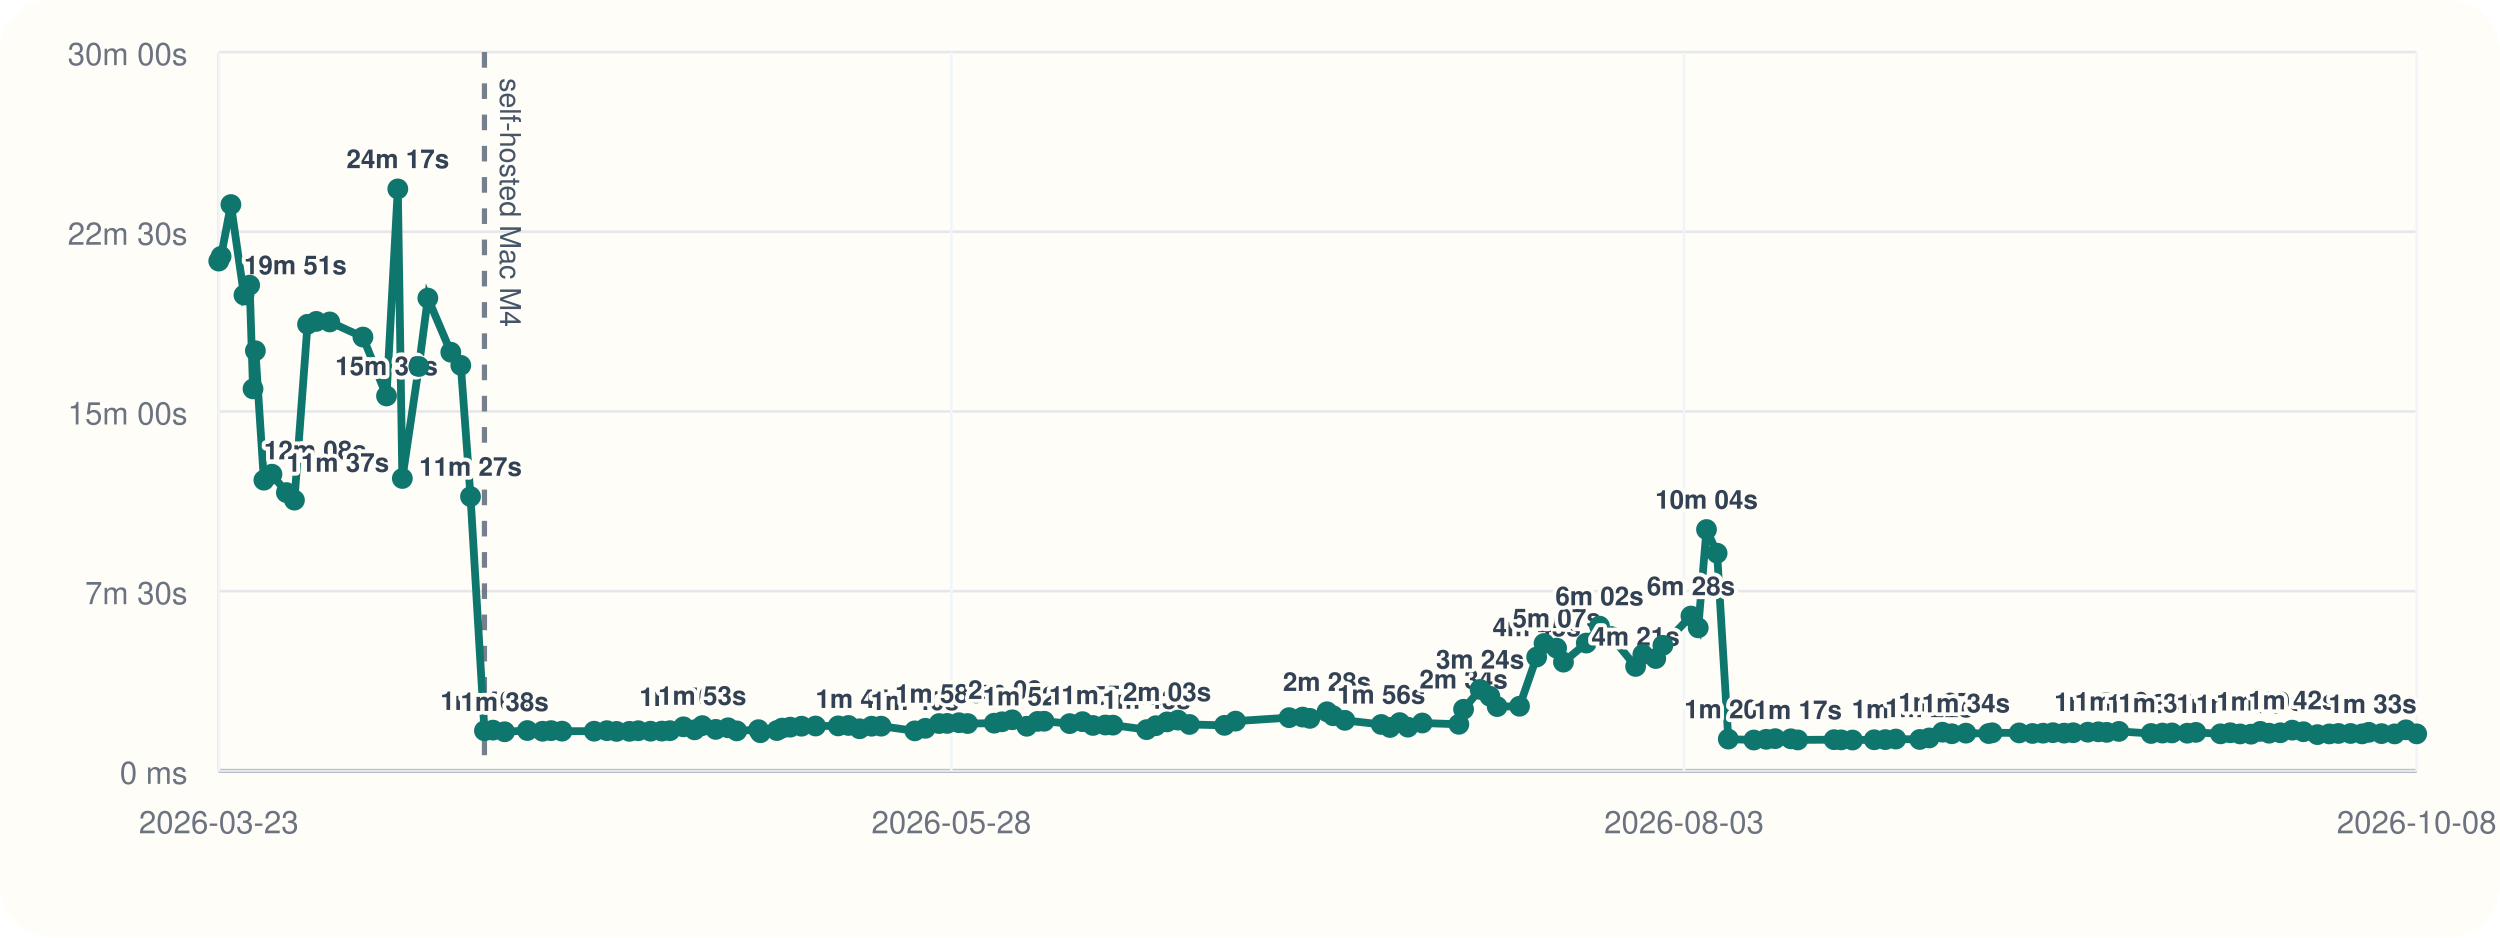
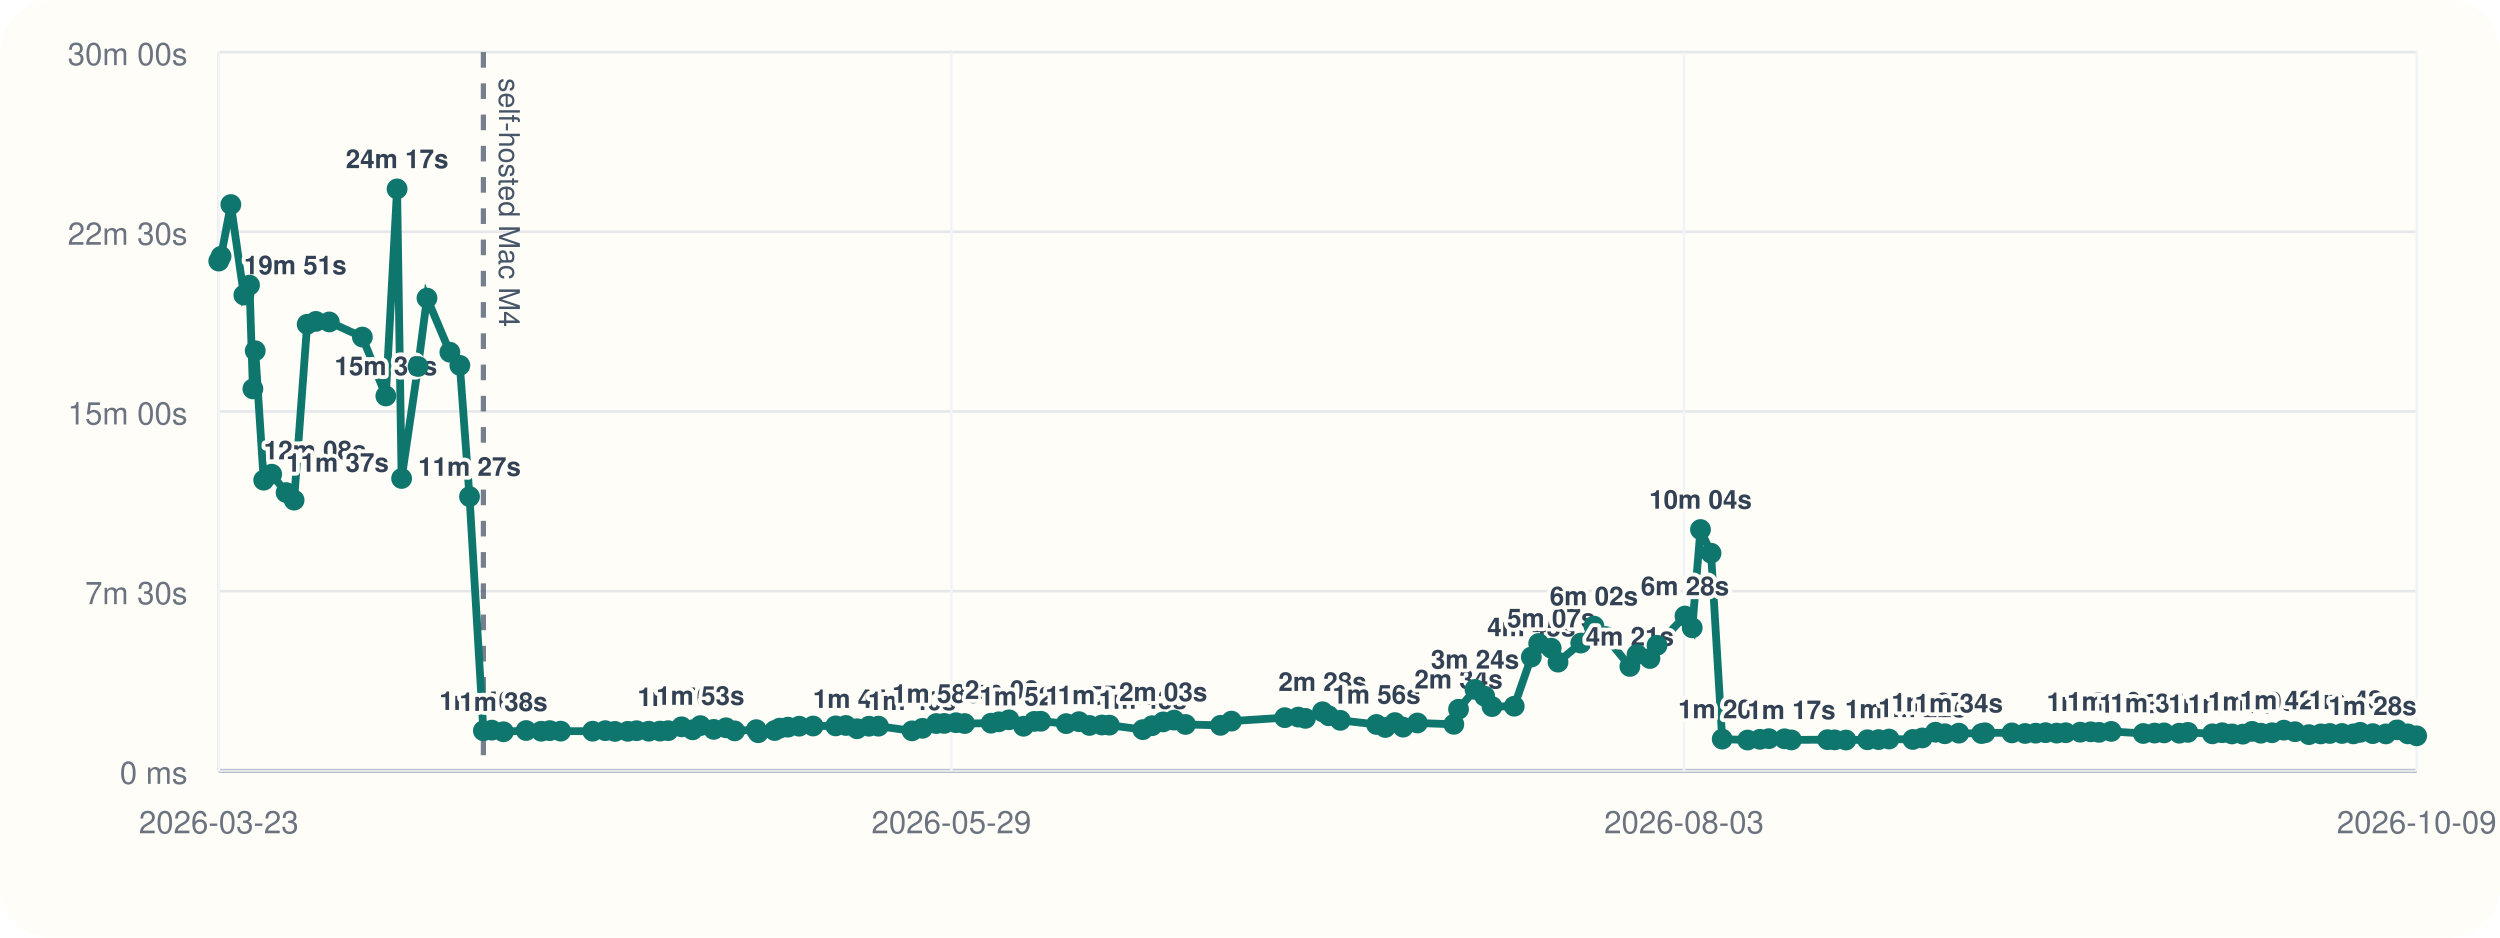
<svg xmlns="http://www.w3.org/2000/svg" viewBox="0 0 960 360">
  <rect width="960" height="360" rx="20" fill="#fffdf7" />
  <line x1="84" y1="296" x2="928" y2="296" stroke="#cbd5e1" stroke-width="1" />
  <line x1="84" y1="20" x2="84" y2="296" stroke="#cbd5e1" stroke-width="1" />
  <line x1="84" y1="296.00" x2="928" y2="296.00" stroke="#94a3b8" stroke-width="1.5" />
  <line x1="84" y1="296.00" x2="928" y2="296.00" stroke="#e5e7eb" stroke-width="1" />
  <text x="72" y="301.00" text-anchor="end" font-size="12" font-family="Helvetica, Arial, sans-serif" fill="#6b7280">0 ms</text>
  <line x1="84" y1="227.00" x2="928" y2="227.00" stroke="#e5e7eb" stroke-width="1" />
  <text x="72" y="232.00" text-anchor="end" font-size="12" font-family="Helvetica, Arial, sans-serif" fill="#6b7280">7m 30s</text>
  <line x1="84" y1="158.00" x2="928" y2="158.00" stroke="#e5e7eb" stroke-width="1" />
  <text x="72" y="163.00" text-anchor="end" font-size="12" font-family="Helvetica, Arial, sans-serif" fill="#6b7280">15m 00s</text>
  <line x1="84" y1="89.00" x2="928" y2="89.00" stroke="#e5e7eb" stroke-width="1" />
  <text x="72" y="94.00" text-anchor="end" font-size="12" font-family="Helvetica, Arial, sans-serif" fill="#6b7280">22m 30s</text>
  <line x1="84" y1="20.00" x2="928" y2="20.00" stroke="#e5e7eb" stroke-width="1" />
  <text x="72" y="25.00" text-anchor="end" font-size="12" font-family="Helvetica, Arial, sans-serif" fill="#6b7280">30m 00s</text>
  <line x1="84.00" y1="20" x2="84.00" y2="296" stroke="#f1f5f9" stroke-width="1" />
  <text x="84.00" y="320" text-anchor="middle" font-size="12" font-family="Helvetica, Arial, sans-serif" fill="#6b7280">2026-03-23</text>
  <line x1="365.33" y1="20" x2="365.33" y2="296" stroke="#f1f5f9" stroke-width="1" />
-   <text x="365.33" y="320" text-anchor="middle" font-size="12" font-family="Helvetica, Arial, sans-serif" fill="#6b7280">2026-05-28</text>
+   <text x="365.33" y="320" text-anchor="middle" font-size="12" font-family="Helvetica, Arial, sans-serif" fill="#6b7280">2026-05-29</text>
  <line x1="646.67" y1="20" x2="646.67" y2="296" stroke="#f1f5f9" stroke-width="1" />
  <text x="646.67" y="320" text-anchor="middle" font-size="12" font-family="Helvetica, Arial, sans-serif" fill="#6b7280">2026-08-03</text>
  <line x1="928.00" y1="20" x2="928.00" y2="296" stroke="#f1f5f9" stroke-width="1" />
-   <text x="928.00" y="320" text-anchor="middle" font-size="12" font-family="Helvetica, Arial, sans-serif" fill="#6b7280">2026-10-08</text>
-   <line x1="186.03" y1="20" x2="186.03" y2="296" stroke="#475569" stroke-width="2" stroke-dasharray="6 6" opacity="0.75" />
-   <text x="192.03" y="30" transform="rotate(90 192.03 30)" font-size="11" font-family="Helvetica, Arial, sans-serif" fill="#475569">self-hosted Mac M4</text>
-   <polyline fill="none" stroke="#0f766e" stroke-width="3" points="84.00,100.25 84.89,98.43 88.67,78.55 93.68,113.31 95.87,109.50 97.16,149.33 98.07,134.69 101.33,184.39 104.43,182.09 109.97,189.15 113.06,192.05 118.09,124.53 121.44,123.42 126.62,123.63 139.37,129.43 148.42,152.05 152.76,72.55 154.50,183.73 160.84,140.73 164.29,114.47 173.11,135.25 176.95,140.30 180.68,190.70 186.03,280.61 189.30,280.37 193.77,281.00 202.51,280.52 208.33,280.80 211.64,280.56 215.83,280.76 228.17,280.78 233.04,280.57 236.76,280.86 241.71,280.83 245.09,280.59 249.80,280.78 254.14,280.74 257.27,280.58 262.44,279.10 266.72,280.25 269.67,278.64 274.84,280.08 279.59,279.47 282.92,280.66 291.26,280.19 292.00,281.36 298.33,280.53 300.30,279.60 303.45,279.23 307.80,278.86 313.18,278.79 321.86,278.74 325.81,278.58 330.09,279.84 334.70,278.87 338.36,278.85 351.29,280.65 355.34,279.67 360.65,277.84 363.73,277.79 368.25,277.52 371.58,277.84 381.79,277.70 384.78,277.17 388.69,276.39 394.28,278.88 398.45,277.01 400.94,276.96 410.74,277.87 415.68,277.12 419.70,278.57 424.48,278.40 427.38,278.45 440.29,280.18 443.84,278.67 448.14,277.21 452.33,276.52 456.75,278.19 470.21,278.53 474.46,276.91 495.02,275.58 500.22,275.36 502.99,275.85 509.57,273.32 511.93,274.85 516.43,276.61 530.38,278.19 533.76,279.35 537.48,277.48 540.63,279.23 546.15,277.63 560.20,278.13 562.01,272.36 568.35,264.73 572.10,267.35 574.92,271.33 583.49,271.19 590.08,252.30 592.91,247.10 597.74,248.89 600.37,254.26 609.14,246.94 614.21,240.43 618.68,244.42 628.07,255.91 630.85,251.32 635.81,252.87 638.55,247.81 649.32,236.56 652.12,241.09 655.30,203.34 659.37,212.43 663.67,283.81 673.47,284.17 678.22,283.90 681.68,283.64 687.69,283.70 690.35,284.13 704.28,284.03 707.03,284.11 711.38,284.17 719.69,284.07 723.95,284.01 727.99,283.79 737.18,283.95 740.82,283.37 745.90,281.17 749.50,281.76 754.91,281.53 763.64,281.68 764.98,281.39 775.37,281.44 780.46,281.65 784.53,281.54 788.33,281.35 792.63,281.52 796.13,281.37 801.72,281.15 805.76,281.02 808.97,281.22 813.66,280.86 826.02,281.66 830.37,281.50 834.04,281.44 839.91,281.55 843.22,281.23 852.67,281.79 856.43,281.37 860.21,281.83 864.41,281.92 867.97,280.85 871.34,281.55 875.67,281.38 880.23,280.38 884.51,280.98 889.89,282.09 894.47,281.82 897.96,281.65 902.62,281.65 907.05,281.81 909.63,281.21 914.50,281.71 919.54,281.82 923.86,280.25 928.00,281.80" />
+   <text x="928.00" y="320" text-anchor="middle" font-size="12" font-family="Helvetica, Arial, sans-serif" fill="#6b7280">2026-10-09</text>
+   <line x1="185.62" y1="20" x2="185.62" y2="296" stroke="#475569" stroke-width="2" stroke-dasharray="6 6" opacity="0.75" />
+   <text x="191.62" y="30" transform="rotate(90 191.62 30)" font-size="11" font-family="Helvetica, Arial, sans-serif" fill="#475569">self-hosted Mac M4</text>
+   <polyline fill="none" stroke="#0f766e" stroke-width="3" points="84.00,100.25 84.88,98.43 88.65,78.55 93.64,113.31 95.82,109.50 97.11,149.33 98.01,134.69 101.26,184.39 104.34,182.09 109.86,189.15 112.94,192.05 117.95,124.53 121.29,123.42 126.45,123.63 139.15,129.43 148.16,152.05 152.48,72.55 154.22,183.73 160.53,140.73 163.96,114.47 172.75,135.25 176.58,140.30 180.29,190.70 185.62,280.61 188.87,280.37 193.32,281.00 202.03,280.52 207.83,280.80 211.12,280.56 215.30,280.76 227.59,280.78 232.43,280.57 236.14,280.86 241.07,280.83 244.44,280.59 249.13,280.78 253.45,280.74 256.57,280.58 261.72,279.10 265.98,280.25 268.92,278.64 274.07,280.08 278.80,279.47 282.12,280.66 290.42,280.19 291.16,281.36 297.46,280.53 299.43,279.60 302.57,279.23 306.90,278.86 312.25,278.79 320.90,278.74 324.84,278.58 329.09,279.84 333.69,278.87 337.33,278.85 350.21,280.65 354.24,279.67 359.53,277.84 362.60,277.79 367.10,277.52 370.42,277.84 380.58,277.70 383.56,277.17 387.46,276.39 393.03,278.88 397.18,277.01 399.66,276.96 409.41,277.87 414.34,277.12 418.34,278.57 423.11,278.40 425.99,278.45 438.85,280.18 442.39,278.67 446.66,277.21 450.84,276.52 455.24,278.19 468.65,278.53 472.88,276.91 493.35,275.58 498.54,275.36 501.29,275.85 507.85,273.32 510.20,274.85 514.68,276.61 528.57,278.19 531.95,279.35 535.64,277.48 538.79,279.23 544.29,277.63 558.27,278.13 560.08,272.36 566.40,264.73 570.12,267.35 572.94,271.33 581.47,271.19 588.03,252.30 590.85,247.10 595.66,248.89 598.28,254.26 607.02,246.94 612.06,240.43 616.52,244.42 625.87,255.91 628.63,251.32 633.57,252.87 636.31,247.81 647.03,236.56 649.82,241.09 652.99,203.34 657.04,212.43 661.33,283.81 671.08,284.17 675.82,283.90 679.26,283.64 685.24,283.70 687.90,284.13 701.77,284.03 704.51,284.11 708.85,284.17 717.12,284.07 721.36,284.01 725.39,283.79 734.54,283.95 738.16,283.37 743.22,281.17 746.81,281.76 752.20,281.53 760.89,281.68 762.22,281.39 772.58,281.44 777.64,281.65 781.70,281.54 785.49,281.35 789.76,281.52 793.25,281.37 798.82,281.15 802.84,281.02 806.04,281.22 810.71,280.86 823.02,281.66 827.35,281.50 831.01,281.44 836.86,281.55 840.15,281.23 849.57,281.79 853.31,281.37 857.08,281.83 861.25,281.92 864.80,280.85 868.16,281.55 872.47,281.38 877.01,280.38 881.28,280.98 886.63,282.09 891.19,281.82 894.67,281.65 899.31,281.65 903.72,281.81 906.30,281.21 911.14,281.71 916.16,281.82 920.47,280.25 924.59,281.80 928.00,282.56" />
  <circle cx="84.00" cy="100.25" r="4" fill="#0f766e" />
-   <circle cx="84.89" cy="98.43" r="4" fill="#0f766e" />
-   <circle cx="88.67" cy="78.55" r="4" fill="#0f766e" />
-   <circle cx="93.68" cy="113.31" r="4" fill="#0f766e" />
-   <text x="93.68" y="105.31" text-anchor="start" font-size="10" font-family="Helvetica, Arial, sans-serif" font-weight="600" paint-order="stroke" stroke="#fffdf7" stroke-width="3" stroke-linejoin="round" fill="#334155">19m 51s</text>
-   <circle cx="95.87" cy="109.50" r="4" fill="#0f766e" />
-   <circle cx="97.16" cy="149.33" r="4" fill="#0f766e" />
-   <circle cx="98.07" cy="134.69" r="4" fill="#0f766e" />
-   <circle cx="101.33" cy="184.39" r="4" fill="#0f766e" />
-   <text x="101.33" y="176.39" text-anchor="start" font-size="10" font-family="Helvetica, Arial, sans-serif" font-weight="600" paint-order="stroke" stroke="#fffdf7" stroke-width="3" stroke-linejoin="round" fill="#334155">12m 08s</text>
-   <circle cx="104.43" cy="182.09" r="4" fill="#0f766e" />
-   <circle cx="109.97" cy="189.15" r="4" fill="#0f766e" />
-   <text x="109.97" y="181.15" text-anchor="start" font-size="10" font-family="Helvetica, Arial, sans-serif" font-weight="600" paint-order="stroke" stroke="#fffdf7" stroke-width="3" stroke-linejoin="round" fill="#334155">11m 37s</text>
-   <circle cx="113.06" cy="192.05" r="4" fill="#0f766e" />
-   <circle cx="118.09" cy="124.53" r="4" fill="#0f766e" />
-   <circle cx="121.44" cy="123.42" r="4" fill="#0f766e" />
-   <circle cx="126.62" cy="123.63" r="4" fill="#0f766e" />
-   <circle cx="139.37" cy="129.43" r="4" fill="#0f766e" />
-   <circle cx="148.42" cy="152.05" r="4" fill="#0f766e" />
-   <text x="148.42" y="144.05" text-anchor="middle" font-size="10" font-family="Helvetica, Arial, sans-serif" font-weight="600" paint-order="stroke" stroke="#fffdf7" stroke-width="3" stroke-linejoin="round" fill="#334155">15m 39s</text>
-   <circle cx="152.76" cy="72.55" r="4" fill="#0f766e" />
-   <text x="152.76" y="64.55" text-anchor="middle" font-size="10" font-family="Helvetica, Arial, sans-serif" font-weight="600" paint-order="stroke" stroke="#fffdf7" stroke-width="3" stroke-linejoin="round" fill="#334155">24m 17s</text>
-   <circle cx="154.50" cy="183.73" r="4" fill="#0f766e" />
-   <circle cx="160.84" cy="140.73" r="4" fill="#0f766e" />
-   <circle cx="164.29" cy="114.47" r="4" fill="#0f766e" />
-   <circle cx="173.11" cy="135.25" r="4" fill="#0f766e" />
-   <circle cx="176.95" cy="140.30" r="4" fill="#0f766e" />
-   <circle cx="180.68" cy="190.70" r="4" fill="#0f766e" />
-   <text x="180.68" y="182.70" text-anchor="middle" font-size="10" font-family="Helvetica, Arial, sans-serif" font-weight="600" paint-order="stroke" stroke="#fffdf7" stroke-width="3" stroke-linejoin="round" fill="#334155">11m 27s</text>
-   <circle cx="186.03" cy="280.61" r="4" fill="#0f766e" />
-   <text x="186.03" y="272.61" text-anchor="middle" font-size="10" font-family="Helvetica, Arial, sans-serif" font-weight="600" paint-order="stroke" stroke="#fffdf7" stroke-width="3" stroke-linejoin="round" fill="#334155">1m 40s</text>
-   <circle cx="189.30" cy="280.37" r="4" fill="#0f766e" />
-   <circle cx="193.77" cy="281.00" r="4" fill="#0f766e" />
-   <text x="193.77" y="273.00" text-anchor="middle" font-size="10" font-family="Helvetica, Arial, sans-serif" font-weight="600" paint-order="stroke" stroke="#fffdf7" stroke-width="3" stroke-linejoin="round" fill="#334155">1m 38s</text>
-   <circle cx="202.51" cy="280.52" r="4" fill="#0f766e" />
-   <circle cx="208.33" cy="280.80" r="4" fill="#0f766e" />
-   <circle cx="211.64" cy="280.56" r="4" fill="#0f766e" />
-   <circle cx="215.83" cy="280.76" r="4" fill="#0f766e" />
-   <circle cx="228.17" cy="280.78" r="4" fill="#0f766e" />
-   <circle cx="233.04" cy="280.57" r="4" fill="#0f766e" />
-   <circle cx="236.76" cy="280.86" r="4" fill="#0f766e" />
-   <circle cx="241.71" cy="280.83" r="4" fill="#0f766e" />
-   <circle cx="245.09" cy="280.59" r="4" fill="#0f766e" />
-   <circle cx="249.80" cy="280.78" r="4" fill="#0f766e" />
-   <circle cx="254.14" cy="280.74" r="4" fill="#0f766e" />
-   <circle cx="257.27" cy="280.58" r="4" fill="#0f766e" />
-   <circle cx="262.44" cy="279.10" r="4" fill="#0f766e" />
-   <text x="262.44" y="271.10" text-anchor="middle" font-size="10" font-family="Helvetica, Arial, sans-serif" font-weight="600" paint-order="stroke" stroke="#fffdf7" stroke-width="3" stroke-linejoin="round" fill="#334155">1m 50s</text>
-   <circle cx="266.72" cy="280.25" r="4" fill="#0f766e" />
-   <circle cx="269.67" cy="278.64" r="4" fill="#0f766e" />
-   <text x="269.67" y="270.64" text-anchor="middle" font-size="10" font-family="Helvetica, Arial, sans-serif" font-weight="600" paint-order="stroke" stroke="#fffdf7" stroke-width="3" stroke-linejoin="round" fill="#334155">1m 53s</text>
-   <circle cx="274.84" cy="280.08" r="4" fill="#0f766e" />
-   <circle cx="279.59" cy="279.47" r="4" fill="#0f766e" />
-   <circle cx="282.92" cy="280.66" r="4" fill="#0f766e" />
-   <circle cx="291.26" cy="280.19" r="4" fill="#0f766e" />
-   <circle cx="292.00" cy="281.36" r="4" fill="#0f766e" />
-   <circle cx="298.33" cy="280.53" r="4" fill="#0f766e" />
-   <circle cx="300.30" cy="279.60" r="4" fill="#0f766e" />
-   <circle cx="303.45" cy="279.23" r="4" fill="#0f766e" />
-   <circle cx="307.80" cy="278.86" r="4" fill="#0f766e" />
-   <circle cx="313.18" cy="278.79" r="4" fill="#0f766e" />
-   <circle cx="321.86" cy="278.74" r="4" fill="#0f766e" />
-   <circle cx="325.81" cy="278.58" r="4" fill="#0f766e" />
-   <circle cx="330.09" cy="279.84" r="4" fill="#0f766e" />
-   <text x="330.09" y="271.84" text-anchor="middle" font-size="10" font-family="Helvetica, Arial, sans-serif" font-weight="600" paint-order="stroke" stroke="#fffdf7" stroke-width="3" stroke-linejoin="round" fill="#334155">1m 45s</text>
-   <circle cx="334.70" cy="278.87" r="4" fill="#0f766e" />
-   <circle cx="338.36" cy="278.85" r="4" fill="#0f766e" />
-   <circle cx="351.29" cy="280.65" r="4" fill="#0f766e" />
-   <text x="351.29" y="272.65" text-anchor="middle" font-size="10" font-family="Helvetica, Arial, sans-serif" font-weight="600" paint-order="stroke" stroke="#fffdf7" stroke-width="3" stroke-linejoin="round" fill="#334155">1m 40s</text>
-   <circle cx="355.34" cy="279.67" r="4" fill="#0f766e" />
-   <circle cx="360.65" cy="277.84" r="4" fill="#0f766e" />
-   <text x="360.65" y="269.84" text-anchor="middle" font-size="10" font-family="Helvetica, Arial, sans-serif" font-weight="600" paint-order="stroke" stroke="#fffdf7" stroke-width="3" stroke-linejoin="round" fill="#334155">1m 58s</text>
-   <circle cx="363.73" cy="277.79" r="4" fill="#0f766e" />
-   <circle cx="368.25" cy="277.52" r="4" fill="#0f766e" />
-   <circle cx="371.58" cy="277.84" r="4" fill="#0f766e" />
-   <circle cx="381.79" cy="277.70" r="4" fill="#0f766e" />
-   <circle cx="384.78" cy="277.17" r="4" fill="#0f766e" />
-   <circle cx="388.69" cy="276.39" r="4" fill="#0f766e" />
-   <text x="388.69" y="268.39" text-anchor="middle" font-size="10" font-family="Helvetica, Arial, sans-serif" font-weight="600" paint-order="stroke" stroke="#fffdf7" stroke-width="3" stroke-linejoin="round" fill="#334155">2m 08s</text>
-   <circle cx="394.28" cy="278.88" r="4" fill="#0f766e" />
-   <text x="394.28" y="270.88" text-anchor="middle" font-size="10" font-family="Helvetica, Arial, sans-serif" font-weight="600" paint-order="stroke" stroke="#fffdf7" stroke-width="3" stroke-linejoin="round" fill="#334155">1m 52s</text>
-   <circle cx="398.45" cy="277.01" r="4" fill="#0f766e" />
-   <circle cx="400.94" cy="276.96" r="4" fill="#0f766e" />
-   <circle cx="410.74" cy="277.87" r="4" fill="#0f766e" />
-   <circle cx="415.68" cy="277.12" r="4" fill="#0f766e" />
-   <circle cx="419.70" cy="278.57" r="4" fill="#0f766e" />
-   <text x="419.70" y="270.57" text-anchor="middle" font-size="10" font-family="Helvetica, Arial, sans-serif" font-weight="600" paint-order="stroke" stroke="#fffdf7" stroke-width="3" stroke-linejoin="round" fill="#334155">1m 54s</text>
-   <circle cx="424.48" cy="278.40" r="4" fill="#0f766e" />
-   <text x="424.48" y="270.40" text-anchor="middle" font-size="10" font-family="Helvetica, Arial, sans-serif" font-weight="600" paint-order="stroke" stroke="#fffdf7" stroke-width="3" stroke-linejoin="round" fill="#334155">1m 55s</text>
-   <circle cx="427.38" cy="278.45" r="4" fill="#0f766e" />
-   <circle cx="440.29" cy="280.18" r="4" fill="#0f766e" />
-   <text x="440.29" y="272.18" text-anchor="middle" font-size="10" font-family="Helvetica, Arial, sans-serif" font-weight="600" paint-order="stroke" stroke="#fffdf7" stroke-width="3" stroke-linejoin="round" fill="#334155">1m 43s</text>
-   <circle cx="443.84" cy="278.67" r="4" fill="#0f766e" />
-   <circle cx="448.14" cy="277.21" r="4" fill="#0f766e" />
-   <text x="448.14" y="269.21" text-anchor="middle" font-size="10" font-family="Helvetica, Arial, sans-serif" font-weight="600" paint-order="stroke" stroke="#fffdf7" stroke-width="3" stroke-linejoin="round" fill="#334155">2m 03s</text>
-   <circle cx="452.33" cy="276.52" r="4" fill="#0f766e" />
-   <circle cx="456.75" cy="278.19" r="4" fill="#0f766e" />
-   <circle cx="470.21" cy="278.53" r="4" fill="#0f766e" />
-   <circle cx="474.46" cy="276.91" r="4" fill="#0f766e" />
-   <circle cx="495.02" cy="275.58" r="4" fill="#0f766e" />
-   <circle cx="500.22" cy="275.36" r="4" fill="#0f766e" />
-   <circle cx="502.99" cy="275.85" r="4" fill="#0f766e" />
-   <circle cx="509.57" cy="273.32" r="4" fill="#0f766e" />
-   <text x="509.57" y="265.32" text-anchor="middle" font-size="10" font-family="Helvetica, Arial, sans-serif" font-weight="600" paint-order="stroke" stroke="#fffdf7" stroke-width="3" stroke-linejoin="round" fill="#334155">2m 28s</text>
-   <circle cx="511.93" cy="274.85" r="4" fill="#0f766e" />
-   <circle cx="516.43" cy="276.61" r="4" fill="#0f766e" />
-   <circle cx="530.38" cy="278.19" r="4" fill="#0f766e" />
-   <text x="530.38" y="270.19" text-anchor="middle" font-size="10" font-family="Helvetica, Arial, sans-serif" font-weight="600" paint-order="stroke" stroke="#fffdf7" stroke-width="3" stroke-linejoin="round" fill="#334155">1m 56s</text>
-   <circle cx="533.76" cy="279.35" r="4" fill="#0f766e" />
-   <circle cx="537.48" cy="277.48" r="4" fill="#0f766e" />
-   <circle cx="540.63" cy="279.23" r="4" fill="#0f766e" />
-   <circle cx="546.15" cy="277.63" r="4" fill="#0f766e" />
-   <circle cx="560.20" cy="278.13" r="4" fill="#0f766e" />
-   <circle cx="562.01" cy="272.36" r="4" fill="#0f766e" />
-   <text x="562.01" y="264.36" text-anchor="middle" font-size="10" font-family="Helvetica, Arial, sans-serif" font-weight="600" paint-order="stroke" stroke="#fffdf7" stroke-width="3" stroke-linejoin="round" fill="#334155">2m 34s</text>
-   <circle cx="568.35" cy="264.73" r="4" fill="#0f766e" />
-   <text x="568.35" y="256.73" text-anchor="middle" font-size="10" font-family="Helvetica, Arial, sans-serif" font-weight="600" paint-order="stroke" stroke="#fffdf7" stroke-width="3" stroke-linejoin="round" fill="#334155">3m 24s</text>
-   <circle cx="572.10" cy="267.35" r="4" fill="#0f766e" />
-   <circle cx="574.92" cy="271.33" r="4" fill="#0f766e" />
-   <circle cx="583.49" cy="271.19" r="4" fill="#0f766e" />
-   <circle cx="590.08" cy="252.30" r="4" fill="#0f766e" />
-   <text x="590.08" y="244.30" text-anchor="middle" font-size="10" font-family="Helvetica, Arial, sans-serif" font-weight="600" paint-order="stroke" stroke="#fffdf7" stroke-width="3" stroke-linejoin="round" fill="#334155">4m 45s</text>
-   <circle cx="592.91" cy="247.10" r="4" fill="#0f766e" />
-   <circle cx="597.74" cy="248.89" r="4" fill="#0f766e" />
-   <text x="597.74" y="240.89" text-anchor="middle" font-size="10" font-family="Helvetica, Arial, sans-serif" font-weight="600" paint-order="stroke" stroke="#fffdf7" stroke-width="3" stroke-linejoin="round" fill="#334155">5m 07s</text>
-   <circle cx="600.37" cy="254.26" r="4" fill="#0f766e" />
-   <circle cx="609.14" cy="246.94" r="4" fill="#0f766e" />
-   <circle cx="614.21" cy="240.43" r="4" fill="#0f766e" />
-   <text x="614.21" y="232.43" text-anchor="middle" font-size="10" font-family="Helvetica, Arial, sans-serif" font-weight="600" paint-order="stroke" stroke="#fffdf7" stroke-width="3" stroke-linejoin="round" fill="#334155">6m 02s</text>
-   <circle cx="618.68" cy="244.42" r="4" fill="#0f766e" />
-   <circle cx="628.07" cy="255.91" r="4" fill="#0f766e" />
-   <text x="628.07" y="247.91" text-anchor="middle" font-size="10" font-family="Helvetica, Arial, sans-serif" font-weight="600" paint-order="stroke" stroke="#fffdf7" stroke-width="3" stroke-linejoin="round" fill="#334155">4m 21s</text>
-   <circle cx="630.85" cy="251.32" r="4" fill="#0f766e" />
-   <circle cx="635.81" cy="252.87" r="4" fill="#0f766e" />
-   <circle cx="638.55" cy="247.81" r="4" fill="#0f766e" />
-   <circle cx="649.32" cy="236.56" r="4" fill="#0f766e" />
-   <text x="649.32" y="228.56" text-anchor="middle" font-size="10" font-family="Helvetica, Arial, sans-serif" font-weight="600" paint-order="stroke" stroke="#fffdf7" stroke-width="3" stroke-linejoin="round" fill="#334155">6m 28s</text>
-   <circle cx="652.12" cy="241.09" r="4" fill="#0f766e" />
-   <circle cx="655.30" cy="203.34" r="4" fill="#0f766e" />
-   <text x="655.30" y="195.34" text-anchor="middle" font-size="10" font-family="Helvetica, Arial, sans-serif" font-weight="600" paint-order="stroke" stroke="#fffdf7" stroke-width="3" stroke-linejoin="round" fill="#334155">10m 04s</text>
-   <circle cx="659.37" cy="212.43" r="4" fill="#0f766e" />
-   <circle cx="663.67" cy="283.81" r="4" fill="#0f766e" />
-   <text x="663.67" y="275.81" text-anchor="middle" font-size="10" font-family="Helvetica, Arial, sans-serif" font-weight="600" paint-order="stroke" stroke="#fffdf7" stroke-width="3" stroke-linejoin="round" fill="#334155">1m 20s</text>
-   <circle cx="673.47" cy="284.17" r="4" fill="#0f766e" />
-   <circle cx="678.22" cy="283.90" r="4" fill="#0f766e" />
-   <circle cx="681.68" cy="283.64" r="4" fill="#0f766e" />
-   <circle cx="687.69" cy="283.70" r="4" fill="#0f766e" />
-   <circle cx="690.35" cy="284.13" r="4" fill="#0f766e" />
-   <text x="690.35" y="276.13" text-anchor="middle" font-size="10" font-family="Helvetica, Arial, sans-serif" font-weight="600" paint-order="stroke" stroke="#fffdf7" stroke-width="3" stroke-linejoin="round" fill="#334155">1m 17s</text>
-   <circle cx="704.28" cy="284.03" r="4" fill="#0f766e" />
-   <circle cx="707.03" cy="284.11" r="4" fill="#0f766e" />
-   <circle cx="711.38" cy="284.17" r="4" fill="#0f766e" />
-   <circle cx="719.69" cy="284.07" r="4" fill="#0f766e" />
-   <circle cx="723.95" cy="284.01" r="4" fill="#0f766e" />
-   <circle cx="727.99" cy="283.79" r="4" fill="#0f766e" />
-   <text x="727.99" y="275.79" text-anchor="middle" font-size="10" font-family="Helvetica, Arial, sans-serif" font-weight="600" paint-order="stroke" stroke="#fffdf7" stroke-width="3" stroke-linejoin="round" fill="#334155">1m 20s</text>
-   <circle cx="737.18" cy="283.95" r="4" fill="#0f766e" />
-   <circle cx="740.82" cy="283.37" r="4" fill="#0f766e" />
-   <text x="740.82" y="275.37" text-anchor="middle" font-size="10" font-family="Helvetica, Arial, sans-serif" font-weight="600" paint-order="stroke" stroke="#fffdf7" stroke-width="3" stroke-linejoin="round" fill="#334155">1m 22s</text>
-   <circle cx="745.90" cy="281.17" r="4" fill="#0f766e" />
-   <text x="745.90" y="273.17" text-anchor="middle" font-size="10" font-family="Helvetica, Arial, sans-serif" font-weight="600" paint-order="stroke" stroke="#fffdf7" stroke-width="3" stroke-linejoin="round" fill="#334155">1m 37s</text>
-   <circle cx="749.50" cy="281.76" r="4" fill="#0f766e" />
-   <circle cx="754.91" cy="281.53" r="4" fill="#0f766e" />
-   <text x="754.91" y="273.53" text-anchor="middle" font-size="10" font-family="Helvetica, Arial, sans-serif" font-weight="600" paint-order="stroke" stroke="#fffdf7" stroke-width="3" stroke-linejoin="round" fill="#334155">1m 34s</text>
-   <circle cx="763.64" cy="281.68" r="4" fill="#0f766e" />
-   <circle cx="764.98" cy="281.39" r="4" fill="#0f766e" />
-   <circle cx="775.37" cy="281.44" r="4" fill="#0f766e" />
-   <circle cx="780.46" cy="281.65" r="4" fill="#0f766e" />
-   <circle cx="784.53" cy="281.54" r="4" fill="#0f766e" />
-   <circle cx="788.33" cy="281.35" r="4" fill="#0f766e" />
-   <circle cx="792.63" cy="281.52" r="4" fill="#0f766e" />
-   <circle cx="796.13" cy="281.37" r="4" fill="#0f766e" />
-   <circle cx="801.72" cy="281.15" r="4" fill="#0f766e" />
-   <circle cx="805.76" cy="281.02" r="4" fill="#0f766e" />
-   <text x="805.76" y="273.02" text-anchor="middle" font-size="10" font-family="Helvetica, Arial, sans-serif" font-weight="600" paint-order="stroke" stroke="#fffdf7" stroke-width="3" stroke-linejoin="round" fill="#334155">1m 38s</text>
-   <circle cx="808.97" cy="281.22" r="4" fill="#0f766e" />
-   <circle cx="813.66" cy="280.86" r="4" fill="#0f766e" />
-   <text x="813.66" y="272.86" text-anchor="middle" font-size="10" font-family="Helvetica, Arial, sans-serif" font-weight="600" paint-order="stroke" stroke="#fffdf7" stroke-width="3" stroke-linejoin="round" fill="#334155">1m 39s</text>
-   <circle cx="826.02" cy="281.66" r="4" fill="#0f766e" />
-   <text x="826.02" y="273.66" text-anchor="middle" font-size="10" font-family="Helvetica, Arial, sans-serif" font-weight="600" paint-order="stroke" stroke="#fffdf7" stroke-width="3" stroke-linejoin="round" fill="#334155">1m 34s</text>
-   <circle cx="830.37" cy="281.50" r="4" fill="#0f766e" />
-   <text x="830.37" y="273.50" text-anchor="middle" font-size="10" font-family="Helvetica, Arial, sans-serif" font-weight="600" paint-order="stroke" stroke="#fffdf7" stroke-width="3" stroke-linejoin="round" fill="#334155">1m 35s</text>
-   <circle cx="834.04" cy="281.44" r="4" fill="#0f766e" />
-   <circle cx="839.91" cy="281.55" r="4" fill="#0f766e" />
-   <circle cx="843.22" cy="281.23" r="4" fill="#0f766e" />
-   <circle cx="852.67" cy="281.79" r="4" fill="#0f766e" />
-   <text x="852.67" y="273.79" text-anchor="middle" font-size="10" font-family="Helvetica, Arial, sans-serif" font-weight="600" paint-order="stroke" stroke="#fffdf7" stroke-width="3" stroke-linejoin="round" fill="#334155">1m 33s</text>
-   <circle cx="856.43" cy="281.37" r="4" fill="#0f766e" />
-   <circle cx="860.21" cy="281.83" r="4" fill="#0f766e" />
-   <text x="860.21" y="273.83" text-anchor="middle" font-size="10" font-family="Helvetica, Arial, sans-serif" font-weight="600" paint-order="stroke" stroke="#fffdf7" stroke-width="3" stroke-linejoin="round" fill="#334155">1m 32s</text>
-   <circle cx="864.41" cy="281.92" r="4" fill="#0f766e" />
-   <circle cx="867.97" cy="280.85" r="4" fill="#0f766e" />
-   <text x="867.97" y="272.85" text-anchor="middle" font-size="10" font-family="Helvetica, Arial, sans-serif" font-weight="600" paint-order="stroke" stroke="#fffdf7" stroke-width="3" stroke-linejoin="round" fill="#334155">1m 39s</text>
-   <circle cx="871.34" cy="281.55" r="4" fill="#0f766e" />
-   <circle cx="875.67" cy="281.38" r="4" fill="#0f766e" />
-   <circle cx="880.23" cy="280.38" r="4" fill="#0f766e" />
-   <text x="880.23" y="272.38" text-anchor="middle" font-size="10" font-family="Helvetica, Arial, sans-serif" font-weight="600" paint-order="stroke" stroke="#fffdf7" stroke-width="3" stroke-linejoin="round" fill="#334155">1m 42s</text>
-   <circle cx="884.51" cy="280.98" r="4" fill="#0f766e" />
-   <circle cx="889.89" cy="282.09" r="4" fill="#0f766e" />
-   <circle cx="894.47" cy="281.82" r="4" fill="#0f766e" />
-   <circle cx="897.96" cy="281.65" r="4" fill="#0f766e" />
-   <circle cx="902.62" cy="281.65" r="4" fill="#0f766e" />
-   <circle cx="907.05" cy="281.81" r="4" fill="#0f766e" />
-   <circle cx="909.63" cy="281.21" r="4" fill="#0f766e" />
-   <circle cx="914.50" cy="281.71" r="4" fill="#0f766e" />
-   <circle cx="919.54" cy="281.82" r="4" fill="#0f766e" />
-   <circle cx="923.86" cy="280.25" r="4" fill="#0f766e" />
-   <circle cx="928.00" cy="281.80" r="4" fill="#0f766e" />
-   <text x="928.00" y="273.80" text-anchor="end" font-size="10" font-family="Helvetica, Arial, sans-serif" font-weight="600" paint-order="stroke" stroke="#fffdf7" stroke-width="3" stroke-linejoin="round" fill="#334155">1m 33s</text>
+   <circle cx="84.88" cy="98.43" r="4" fill="#0f766e" />
+   <circle cx="88.65" cy="78.55" r="4" fill="#0f766e" />
+   <circle cx="93.64" cy="113.31" r="4" fill="#0f766e" />
+   <text x="93.64" y="105.31" text-anchor="start" font-size="10" font-family="Helvetica, Arial, sans-serif" font-weight="600" paint-order="stroke" stroke="#fffdf7" stroke-width="3" stroke-linejoin="round" fill="#334155">19m 51s</text>
+   <circle cx="95.82" cy="109.50" r="4" fill="#0f766e" />
+   <circle cx="97.11" cy="149.33" r="4" fill="#0f766e" />
+   <circle cx="98.01" cy="134.69" r="4" fill="#0f766e" />
+   <circle cx="101.26" cy="184.39" r="4" fill="#0f766e" />
+   <text x="101.26" y="176.39" text-anchor="start" font-size="10" font-family="Helvetica, Arial, sans-serif" font-weight="600" paint-order="stroke" stroke="#fffdf7" stroke-width="3" stroke-linejoin="round" fill="#334155">12m 08s</text>
+   <circle cx="104.34" cy="182.09" r="4" fill="#0f766e" />
+   <circle cx="109.86" cy="189.15" r="4" fill="#0f766e" />
+   <text x="109.86" y="181.15" text-anchor="start" font-size="10" font-family="Helvetica, Arial, sans-serif" font-weight="600" paint-order="stroke" stroke="#fffdf7" stroke-width="3" stroke-linejoin="round" fill="#334155">11m 37s</text>
+   <circle cx="112.94" cy="192.05" r="4" fill="#0f766e" />
+   <circle cx="117.95" cy="124.53" r="4" fill="#0f766e" />
+   <circle cx="121.29" cy="123.42" r="4" fill="#0f766e" />
+   <circle cx="126.45" cy="123.63" r="4" fill="#0f766e" />
+   <circle cx="139.15" cy="129.43" r="4" fill="#0f766e" />
+   <circle cx="148.16" cy="152.05" r="4" fill="#0f766e" />
+   <text x="148.16" y="144.05" text-anchor="middle" font-size="10" font-family="Helvetica, Arial, sans-serif" font-weight="600" paint-order="stroke" stroke="#fffdf7" stroke-width="3" stroke-linejoin="round" fill="#334155">15m 39s</text>
+   <circle cx="152.48" cy="72.55" r="4" fill="#0f766e" />
+   <text x="152.48" y="64.55" text-anchor="middle" font-size="10" font-family="Helvetica, Arial, sans-serif" font-weight="600" paint-order="stroke" stroke="#fffdf7" stroke-width="3" stroke-linejoin="round" fill="#334155">24m 17s</text>
+   <circle cx="154.22" cy="183.73" r="4" fill="#0f766e" />
+   <circle cx="160.53" cy="140.73" r="4" fill="#0f766e" />
+   <circle cx="163.96" cy="114.47" r="4" fill="#0f766e" />
+   <circle cx="172.75" cy="135.25" r="4" fill="#0f766e" />
+   <circle cx="176.58" cy="140.30" r="4" fill="#0f766e" />
+   <circle cx="180.29" cy="190.70" r="4" fill="#0f766e" />
+   <text x="180.29" y="182.70" text-anchor="middle" font-size="10" font-family="Helvetica, Arial, sans-serif" font-weight="600" paint-order="stroke" stroke="#fffdf7" stroke-width="3" stroke-linejoin="round" fill="#334155">11m 27s</text>
+   <circle cx="185.62" cy="280.61" r="4" fill="#0f766e" />
+   <text x="185.62" y="272.61" text-anchor="middle" font-size="10" font-family="Helvetica, Arial, sans-serif" font-weight="600" paint-order="stroke" stroke="#fffdf7" stroke-width="3" stroke-linejoin="round" fill="#334155">1m 40s</text>
+   <circle cx="188.87" cy="280.37" r="4" fill="#0f766e" />
+   <circle cx="193.32" cy="281.00" r="4" fill="#0f766e" />
+   <text x="193.32" y="273.00" text-anchor="middle" font-size="10" font-family="Helvetica, Arial, sans-serif" font-weight="600" paint-order="stroke" stroke="#fffdf7" stroke-width="3" stroke-linejoin="round" fill="#334155">1m 38s</text>
+   <circle cx="202.03" cy="280.52" r="4" fill="#0f766e" />
+   <circle cx="207.83" cy="280.80" r="4" fill="#0f766e" />
+   <circle cx="211.12" cy="280.56" r="4" fill="#0f766e" />
+   <circle cx="215.30" cy="280.76" r="4" fill="#0f766e" />
+   <circle cx="227.59" cy="280.78" r="4" fill="#0f766e" />
+   <circle cx="232.43" cy="280.57" r="4" fill="#0f766e" />
+   <circle cx="236.14" cy="280.86" r="4" fill="#0f766e" />
+   <circle cx="241.07" cy="280.83" r="4" fill="#0f766e" />
+   <circle cx="244.44" cy="280.59" r="4" fill="#0f766e" />
+   <circle cx="249.13" cy="280.78" r="4" fill="#0f766e" />
+   <circle cx="253.45" cy="280.74" r="4" fill="#0f766e" />
+   <circle cx="256.57" cy="280.58" r="4" fill="#0f766e" />
+   <circle cx="261.72" cy="279.10" r="4" fill="#0f766e" />
+   <text x="261.72" y="271.10" text-anchor="middle" font-size="10" font-family="Helvetica, Arial, sans-serif" font-weight="600" paint-order="stroke" stroke="#fffdf7" stroke-width="3" stroke-linejoin="round" fill="#334155">1m 50s</text>
+   <circle cx="265.98" cy="280.25" r="4" fill="#0f766e" />
+   <circle cx="268.92" cy="278.64" r="4" fill="#0f766e" />
+   <text x="268.92" y="270.64" text-anchor="middle" font-size="10" font-family="Helvetica, Arial, sans-serif" font-weight="600" paint-order="stroke" stroke="#fffdf7" stroke-width="3" stroke-linejoin="round" fill="#334155">1m 53s</text>
+   <circle cx="274.07" cy="280.08" r="4" fill="#0f766e" />
+   <circle cx="278.80" cy="279.47" r="4" fill="#0f766e" />
+   <circle cx="282.12" cy="280.66" r="4" fill="#0f766e" />
+   <circle cx="290.42" cy="280.19" r="4" fill="#0f766e" />
+   <circle cx="291.16" cy="281.36" r="4" fill="#0f766e" />
+   <circle cx="297.46" cy="280.53" r="4" fill="#0f766e" />
+   <circle cx="299.43" cy="279.60" r="4" fill="#0f766e" />
+   <circle cx="302.57" cy="279.23" r="4" fill="#0f766e" />
+   <circle cx="306.90" cy="278.86" r="4" fill="#0f766e" />
+   <circle cx="312.25" cy="278.79" r="4" fill="#0f766e" />
+   <circle cx="320.90" cy="278.74" r="4" fill="#0f766e" />
+   <circle cx="324.84" cy="278.58" r="4" fill="#0f766e" />
+   <circle cx="329.09" cy="279.84" r="4" fill="#0f766e" />
+   <text x="329.09" y="271.84" text-anchor="middle" font-size="10" font-family="Helvetica, Arial, sans-serif" font-weight="600" paint-order="stroke" stroke="#fffdf7" stroke-width="3" stroke-linejoin="round" fill="#334155">1m 45s</text>
+   <circle cx="333.69" cy="278.87" r="4" fill="#0f766e" />
+   <circle cx="337.33" cy="278.85" r="4" fill="#0f766e" />
+   <circle cx="350.21" cy="280.65" r="4" fill="#0f766e" />
+   <text x="350.21" y="272.65" text-anchor="middle" font-size="10" font-family="Helvetica, Arial, sans-serif" font-weight="600" paint-order="stroke" stroke="#fffdf7" stroke-width="3" stroke-linejoin="round" fill="#334155">1m 40s</text>
+   <circle cx="354.24" cy="279.67" r="4" fill="#0f766e" />
+   <circle cx="359.53" cy="277.84" r="4" fill="#0f766e" />
+   <text x="359.53" y="269.84" text-anchor="middle" font-size="10" font-family="Helvetica, Arial, sans-serif" font-weight="600" paint-order="stroke" stroke="#fffdf7" stroke-width="3" stroke-linejoin="round" fill="#334155">1m 58s</text>
+   <circle cx="362.60" cy="277.79" r="4" fill="#0f766e" />
+   <circle cx="367.10" cy="277.52" r="4" fill="#0f766e" />
+   <circle cx="370.42" cy="277.84" r="4" fill="#0f766e" />
+   <circle cx="380.58" cy="277.70" r="4" fill="#0f766e" />
+   <circle cx="383.56" cy="277.17" r="4" fill="#0f766e" />
+   <circle cx="387.46" cy="276.39" r="4" fill="#0f766e" />
+   <text x="387.46" y="268.39" text-anchor="middle" font-size="10" font-family="Helvetica, Arial, sans-serif" font-weight="600" paint-order="stroke" stroke="#fffdf7" stroke-width="3" stroke-linejoin="round" fill="#334155">2m 08s</text>
+   <circle cx="393.03" cy="278.88" r="4" fill="#0f766e" />
+   <text x="393.03" y="270.88" text-anchor="middle" font-size="10" font-family="Helvetica, Arial, sans-serif" font-weight="600" paint-order="stroke" stroke="#fffdf7" stroke-width="3" stroke-linejoin="round" fill="#334155">1m 52s</text>
+   <circle cx="397.18" cy="277.01" r="4" fill="#0f766e" />
+   <circle cx="399.66" cy="276.96" r="4" fill="#0f766e" />
+   <circle cx="409.41" cy="277.87" r="4" fill="#0f766e" />
+   <circle cx="414.34" cy="277.12" r="4" fill="#0f766e" />
+   <circle cx="418.34" cy="278.57" r="4" fill="#0f766e" />
+   <text x="418.34" y="270.57" text-anchor="middle" font-size="10" font-family="Helvetica, Arial, sans-serif" font-weight="600" paint-order="stroke" stroke="#fffdf7" stroke-width="3" stroke-linejoin="round" fill="#334155">1m 54s</text>
+   <circle cx="423.11" cy="278.40" r="4" fill="#0f766e" />
+   <text x="423.11" y="270.40" text-anchor="middle" font-size="10" font-family="Helvetica, Arial, sans-serif" font-weight="600" paint-order="stroke" stroke="#fffdf7" stroke-width="3" stroke-linejoin="round" fill="#334155">1m 55s</text>
+   <circle cx="425.99" cy="278.45" r="4" fill="#0f766e" />
+   <circle cx="438.85" cy="280.18" r="4" fill="#0f766e" />
+   <text x="438.85" y="272.18" text-anchor="middle" font-size="10" font-family="Helvetica, Arial, sans-serif" font-weight="600" paint-order="stroke" stroke="#fffdf7" stroke-width="3" stroke-linejoin="round" fill="#334155">1m 43s</text>
+   <circle cx="442.39" cy="278.67" r="4" fill="#0f766e" />
+   <circle cx="446.66" cy="277.21" r="4" fill="#0f766e" />
+   <text x="446.66" y="269.21" text-anchor="middle" font-size="10" font-family="Helvetica, Arial, sans-serif" font-weight="600" paint-order="stroke" stroke="#fffdf7" stroke-width="3" stroke-linejoin="round" fill="#334155">2m 03s</text>
+   <circle cx="450.84" cy="276.52" r="4" fill="#0f766e" />
+   <circle cx="455.24" cy="278.19" r="4" fill="#0f766e" />
+   <circle cx="468.65" cy="278.53" r="4" fill="#0f766e" />
+   <circle cx="472.88" cy="276.91" r="4" fill="#0f766e" />
+   <circle cx="493.35" cy="275.58" r="4" fill="#0f766e" />
+   <circle cx="498.54" cy="275.36" r="4" fill="#0f766e" />
+   <circle cx="501.29" cy="275.85" r="4" fill="#0f766e" />
+   <circle cx="507.85" cy="273.32" r="4" fill="#0f766e" />
+   <text x="507.85" y="265.32" text-anchor="middle" font-size="10" font-family="Helvetica, Arial, sans-serif" font-weight="600" paint-order="stroke" stroke="#fffdf7" stroke-width="3" stroke-linejoin="round" fill="#334155">2m 28s</text>
+   <circle cx="510.20" cy="274.85" r="4" fill="#0f766e" />
+   <circle cx="514.68" cy="276.61" r="4" fill="#0f766e" />
+   <circle cx="528.57" cy="278.19" r="4" fill="#0f766e" />
+   <text x="528.57" y="270.19" text-anchor="middle" font-size="10" font-family="Helvetica, Arial, sans-serif" font-weight="600" paint-order="stroke" stroke="#fffdf7" stroke-width="3" stroke-linejoin="round" fill="#334155">1m 56s</text>
+   <circle cx="531.95" cy="279.35" r="4" fill="#0f766e" />
+   <circle cx="535.64" cy="277.48" r="4" fill="#0f766e" />
+   <circle cx="538.79" cy="279.23" r="4" fill="#0f766e" />
+   <circle cx="544.29" cy="277.63" r="4" fill="#0f766e" />
+   <circle cx="558.27" cy="278.13" r="4" fill="#0f766e" />
+   <circle cx="560.08" cy="272.36" r="4" fill="#0f766e" />
+   <text x="560.08" y="264.36" text-anchor="middle" font-size="10" font-family="Helvetica, Arial, sans-serif" font-weight="600" paint-order="stroke" stroke="#fffdf7" stroke-width="3" stroke-linejoin="round" fill="#334155">2m 34s</text>
+   <circle cx="566.40" cy="264.73" r="4" fill="#0f766e" />
+   <text x="566.40" y="256.73" text-anchor="middle" font-size="10" font-family="Helvetica, Arial, sans-serif" font-weight="600" paint-order="stroke" stroke="#fffdf7" stroke-width="3" stroke-linejoin="round" fill="#334155">3m 24s</text>
+   <circle cx="570.12" cy="267.35" r="4" fill="#0f766e" />
+   <circle cx="572.94" cy="271.33" r="4" fill="#0f766e" />
+   <circle cx="581.47" cy="271.19" r="4" fill="#0f766e" />
+   <circle cx="588.03" cy="252.30" r="4" fill="#0f766e" />
+   <text x="588.03" y="244.30" text-anchor="middle" font-size="10" font-family="Helvetica, Arial, sans-serif" font-weight="600" paint-order="stroke" stroke="#fffdf7" stroke-width="3" stroke-linejoin="round" fill="#334155">4m 45s</text>
+   <circle cx="590.85" cy="247.10" r="4" fill="#0f766e" />
+   <circle cx="595.66" cy="248.89" r="4" fill="#0f766e" />
+   <text x="595.66" y="240.89" text-anchor="middle" font-size="10" font-family="Helvetica, Arial, sans-serif" font-weight="600" paint-order="stroke" stroke="#fffdf7" stroke-width="3" stroke-linejoin="round" fill="#334155">5m 07s</text>
+   <circle cx="598.28" cy="254.26" r="4" fill="#0f766e" />
+   <circle cx="607.02" cy="246.94" r="4" fill="#0f766e" />
+   <circle cx="612.06" cy="240.43" r="4" fill="#0f766e" />
+   <text x="612.06" y="232.43" text-anchor="middle" font-size="10" font-family="Helvetica, Arial, sans-serif" font-weight="600" paint-order="stroke" stroke="#fffdf7" stroke-width="3" stroke-linejoin="round" fill="#334155">6m 02s</text>
+   <circle cx="616.52" cy="244.42" r="4" fill="#0f766e" />
+   <circle cx="625.87" cy="255.91" r="4" fill="#0f766e" />
+   <text x="625.87" y="247.91" text-anchor="middle" font-size="10" font-family="Helvetica, Arial, sans-serif" font-weight="600" paint-order="stroke" stroke="#fffdf7" stroke-width="3" stroke-linejoin="round" fill="#334155">4m 21s</text>
+   <circle cx="628.63" cy="251.32" r="4" fill="#0f766e" />
+   <circle cx="633.57" cy="252.87" r="4" fill="#0f766e" />
+   <circle cx="636.31" cy="247.81" r="4" fill="#0f766e" />
+   <circle cx="647.03" cy="236.56" r="4" fill="#0f766e" />
+   <text x="647.03" y="228.56" text-anchor="middle" font-size="10" font-family="Helvetica, Arial, sans-serif" font-weight="600" paint-order="stroke" stroke="#fffdf7" stroke-width="3" stroke-linejoin="round" fill="#334155">6m 28s</text>
+   <circle cx="649.82" cy="241.09" r="4" fill="#0f766e" />
+   <circle cx="652.99" cy="203.34" r="4" fill="#0f766e" />
+   <text x="652.99" y="195.34" text-anchor="middle" font-size="10" font-family="Helvetica, Arial, sans-serif" font-weight="600" paint-order="stroke" stroke="#fffdf7" stroke-width="3" stroke-linejoin="round" fill="#334155">10m 04s</text>
+   <circle cx="657.04" cy="212.43" r="4" fill="#0f766e" />
+   <circle cx="661.33" cy="283.81" r="4" fill="#0f766e" />
+   <text x="661.33" y="275.81" text-anchor="middle" font-size="10" font-family="Helvetica, Arial, sans-serif" font-weight="600" paint-order="stroke" stroke="#fffdf7" stroke-width="3" stroke-linejoin="round" fill="#334155">1m 20s</text>
+   <circle cx="671.08" cy="284.17" r="4" fill="#0f766e" />
+   <circle cx="675.82" cy="283.90" r="4" fill="#0f766e" />
+   <circle cx="679.26" cy="283.64" r="4" fill="#0f766e" />
+   <circle cx="685.24" cy="283.70" r="4" fill="#0f766e" />
+   <circle cx="687.90" cy="284.13" r="4" fill="#0f766e" />
+   <text x="687.90" y="276.13" text-anchor="middle" font-size="10" font-family="Helvetica, Arial, sans-serif" font-weight="600" paint-order="stroke" stroke="#fffdf7" stroke-width="3" stroke-linejoin="round" fill="#334155">1m 17s</text>
+   <circle cx="701.77" cy="284.03" r="4" fill="#0f766e" />
+   <circle cx="704.51" cy="284.11" r="4" fill="#0f766e" />
+   <circle cx="708.85" cy="284.17" r="4" fill="#0f766e" />
+   <circle cx="717.12" cy="284.07" r="4" fill="#0f766e" />
+   <circle cx="721.36" cy="284.01" r="4" fill="#0f766e" />
+   <circle cx="725.39" cy="283.79" r="4" fill="#0f766e" />
+   <text x="725.39" y="275.79" text-anchor="middle" font-size="10" font-family="Helvetica, Arial, sans-serif" font-weight="600" paint-order="stroke" stroke="#fffdf7" stroke-width="3" stroke-linejoin="round" fill="#334155">1m 20s</text>
+   <circle cx="734.54" cy="283.95" r="4" fill="#0f766e" />
+   <circle cx="738.16" cy="283.37" r="4" fill="#0f766e" />
+   <text x="738.16" y="275.37" text-anchor="middle" font-size="10" font-family="Helvetica, Arial, sans-serif" font-weight="600" paint-order="stroke" stroke="#fffdf7" stroke-width="3" stroke-linejoin="round" fill="#334155">1m 22s</text>
+   <circle cx="743.22" cy="281.17" r="4" fill="#0f766e" />
+   <text x="743.22" y="273.17" text-anchor="middle" font-size="10" font-family="Helvetica, Arial, sans-serif" font-weight="600" paint-order="stroke" stroke="#fffdf7" stroke-width="3" stroke-linejoin="round" fill="#334155">1m 37s</text>
+   <circle cx="746.81" cy="281.76" r="4" fill="#0f766e" />
+   <circle cx="752.20" cy="281.53" r="4" fill="#0f766e" />
+   <text x="752.20" y="273.53" text-anchor="middle" font-size="10" font-family="Helvetica, Arial, sans-serif" font-weight="600" paint-order="stroke" stroke="#fffdf7" stroke-width="3" stroke-linejoin="round" fill="#334155">1m 34s</text>
+   <circle cx="760.89" cy="281.68" r="4" fill="#0f766e" />
+   <circle cx="762.22" cy="281.39" r="4" fill="#0f766e" />
+   <circle cx="772.58" cy="281.44" r="4" fill="#0f766e" />
+   <circle cx="777.64" cy="281.65" r="4" fill="#0f766e" />
+   <circle cx="781.70" cy="281.54" r="4" fill="#0f766e" />
+   <circle cx="785.49" cy="281.35" r="4" fill="#0f766e" />
+   <circle cx="789.76" cy="281.52" r="4" fill="#0f766e" />
+   <circle cx="793.25" cy="281.37" r="4" fill="#0f766e" />
+   <circle cx="798.82" cy="281.15" r="4" fill="#0f766e" />
+   <circle cx="802.84" cy="281.02" r="4" fill="#0f766e" />
+   <text x="802.84" y="273.02" text-anchor="middle" font-size="10" font-family="Helvetica, Arial, sans-serif" font-weight="600" paint-order="stroke" stroke="#fffdf7" stroke-width="3" stroke-linejoin="round" fill="#334155">1m 38s</text>
+   <circle cx="806.04" cy="281.22" r="4" fill="#0f766e" />
+   <circle cx="810.71" cy="280.86" r="4" fill="#0f766e" />
+   <text x="810.71" y="272.86" text-anchor="middle" font-size="10" font-family="Helvetica, Arial, sans-serif" font-weight="600" paint-order="stroke" stroke="#fffdf7" stroke-width="3" stroke-linejoin="round" fill="#334155">1m 39s</text>
+   <circle cx="823.02" cy="281.66" r="4" fill="#0f766e" />
+   <text x="823.02" y="273.66" text-anchor="middle" font-size="10" font-family="Helvetica, Arial, sans-serif" font-weight="600" paint-order="stroke" stroke="#fffdf7" stroke-width="3" stroke-linejoin="round" fill="#334155">1m 34s</text>
+   <circle cx="827.35" cy="281.50" r="4" fill="#0f766e" />
+   <text x="827.35" y="273.50" text-anchor="middle" font-size="10" font-family="Helvetica, Arial, sans-serif" font-weight="600" paint-order="stroke" stroke="#fffdf7" stroke-width="3" stroke-linejoin="round" fill="#334155">1m 35s</text>
+   <circle cx="831.01" cy="281.44" r="4" fill="#0f766e" />
+   <circle cx="836.86" cy="281.55" r="4" fill="#0f766e" />
+   <circle cx="840.15" cy="281.23" r="4" fill="#0f766e" />
+   <circle cx="849.57" cy="281.79" r="4" fill="#0f766e" />
+   <text x="849.57" y="273.79" text-anchor="middle" font-size="10" font-family="Helvetica, Arial, sans-serif" font-weight="600" paint-order="stroke" stroke="#fffdf7" stroke-width="3" stroke-linejoin="round" fill="#334155">1m 33s</text>
+   <circle cx="853.31" cy="281.37" r="4" fill="#0f766e" />
+   <circle cx="857.08" cy="281.83" r="4" fill="#0f766e" />
+   <text x="857.08" y="273.83" text-anchor="middle" font-size="10" font-family="Helvetica, Arial, sans-serif" font-weight="600" paint-order="stroke" stroke="#fffdf7" stroke-width="3" stroke-linejoin="round" fill="#334155">1m 32s</text>
+   <circle cx="861.25" cy="281.92" r="4" fill="#0f766e" />
+   <circle cx="864.80" cy="280.85" r="4" fill="#0f766e" />
+   <text x="864.80" y="272.85" text-anchor="middle" font-size="10" font-family="Helvetica, Arial, sans-serif" font-weight="600" paint-order="stroke" stroke="#fffdf7" stroke-width="3" stroke-linejoin="round" fill="#334155">1m 39s</text>
+   <circle cx="868.16" cy="281.55" r="4" fill="#0f766e" />
+   <circle cx="872.47" cy="281.38" r="4" fill="#0f766e" />
+   <circle cx="877.01" cy="280.38" r="4" fill="#0f766e" />
+   <text x="877.01" y="272.38" text-anchor="middle" font-size="10" font-family="Helvetica, Arial, sans-serif" font-weight="600" paint-order="stroke" stroke="#fffdf7" stroke-width="3" stroke-linejoin="round" fill="#334155">1m 42s</text>
+   <circle cx="881.28" cy="280.98" r="4" fill="#0f766e" />
+   <circle cx="886.63" cy="282.09" r="4" fill="#0f766e" />
+   <circle cx="891.19" cy="281.82" r="4" fill="#0f766e" />
+   <circle cx="894.67" cy="281.65" r="4" fill="#0f766e" />
+   <circle cx="899.31" cy="281.65" r="4" fill="#0f766e" />
+   <circle cx="903.72" cy="281.81" r="4" fill="#0f766e" />
+   <circle cx="906.30" cy="281.21" r="4" fill="#0f766e" />
+   <circle cx="911.14" cy="281.71" r="4" fill="#0f766e" />
+   <circle cx="916.16" cy="281.82" r="4" fill="#0f766e" />
+   <circle cx="920.47" cy="280.25" r="4" fill="#0f766e" />
+   <text x="920.47" y="272.25" text-anchor="end" font-size="10" font-family="Helvetica, Arial, sans-serif" font-weight="600" paint-order="stroke" stroke="#fffdf7" stroke-width="3" stroke-linejoin="round" fill="#334155">1m 43s</text>
+   <circle cx="924.59" cy="281.80" r="4" fill="#0f766e" />
+   <circle cx="928.00" cy="282.56" r="4" fill="#0f766e" />
+   <text x="928.00" y="274.56" text-anchor="end" font-size="10" font-family="Helvetica, Arial, sans-serif" font-weight="600" paint-order="stroke" stroke="#fffdf7" stroke-width="3" stroke-linejoin="round" fill="#334155">1m 28s</text>
</svg>
